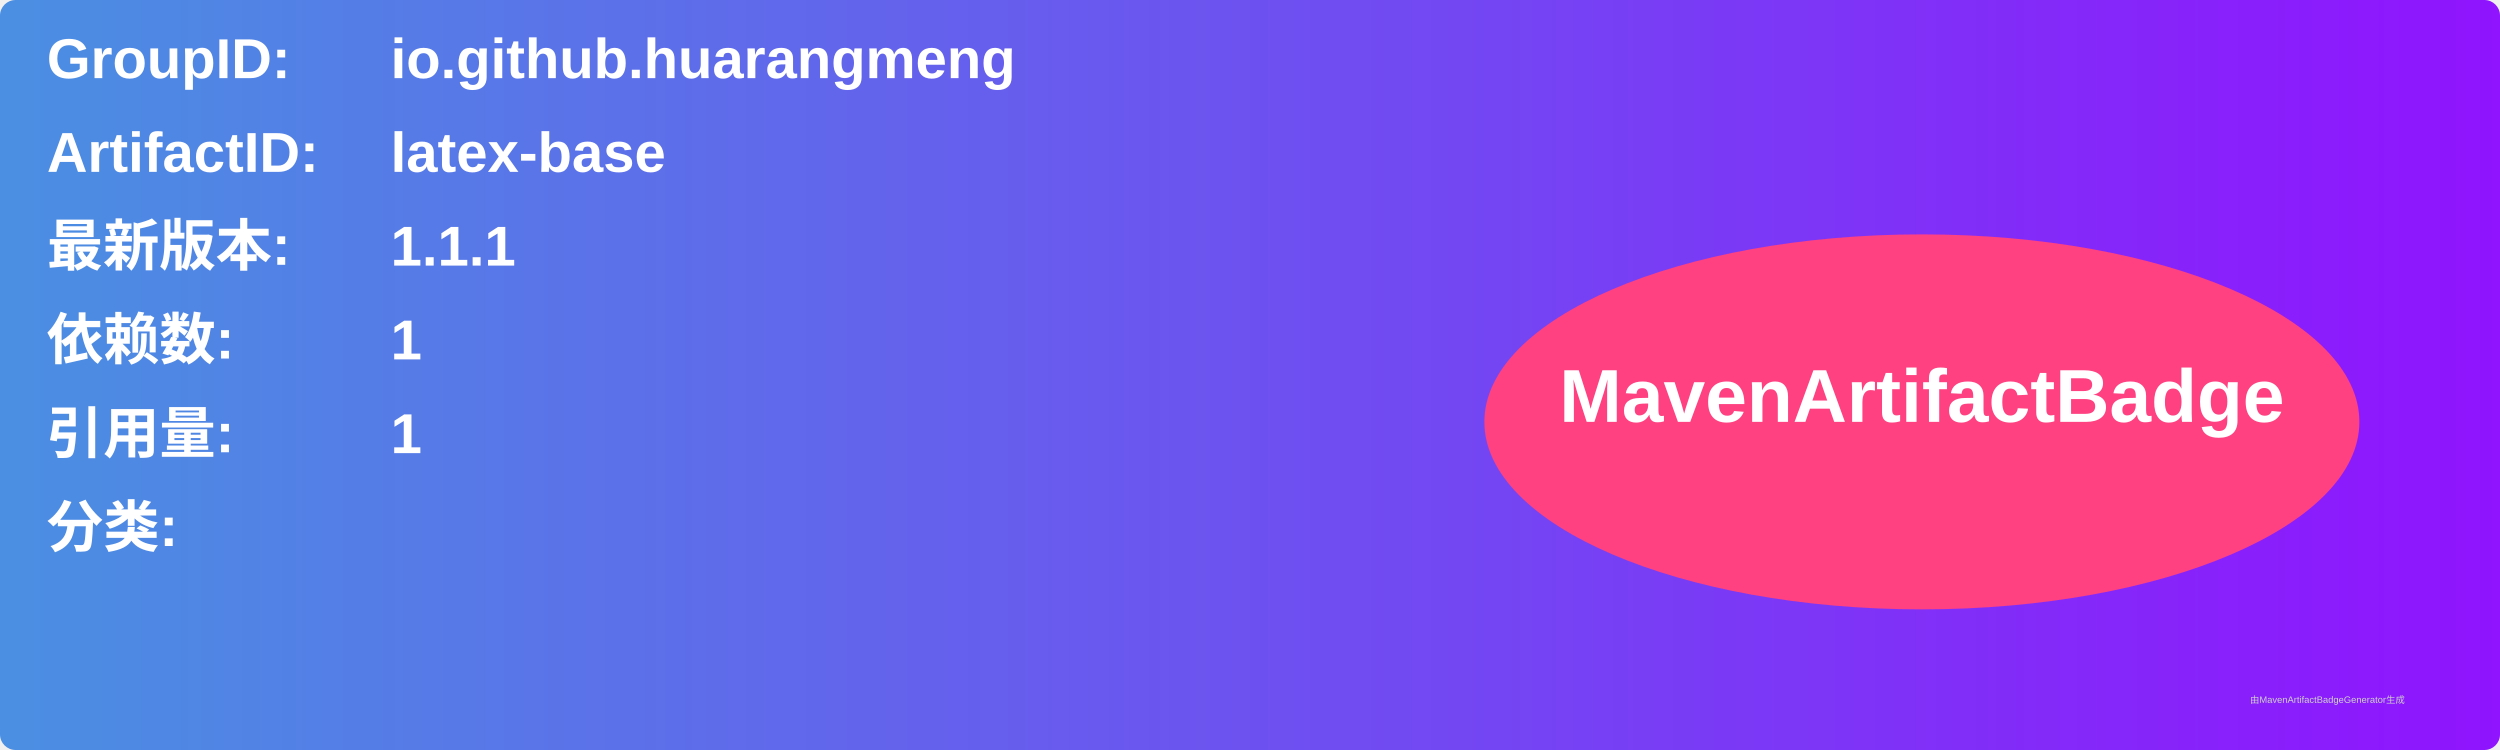
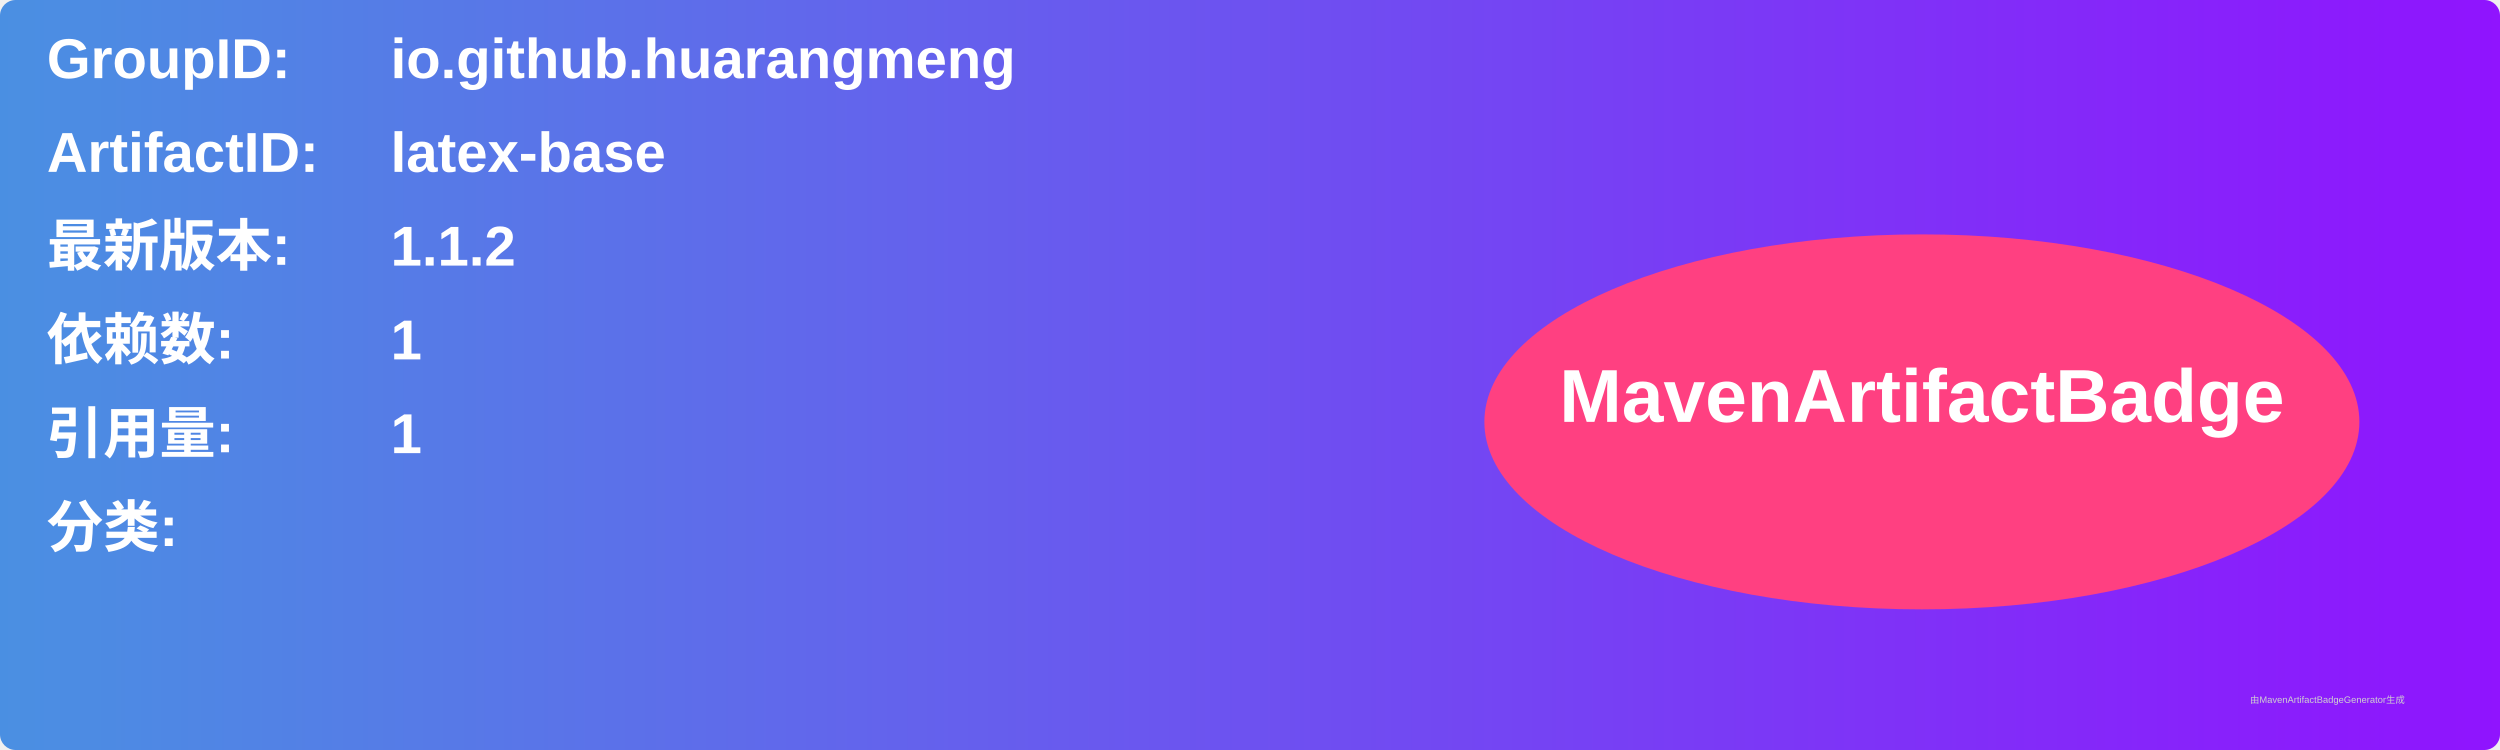
<svg xmlns="http://www.w3.org/2000/svg" width="800" height="240" viewBox="0 0 800 240">
  <linearGradient id="grad" x1="0%" y1="0%" x2="100%" y2="0%">
    <stop offset="0%" stop-color="#4a90e2" />
    <stop offset="100%" stop-color="#9013fe" />
  </linearGradient>
  <rect width="100%" height="100%" rx="5" ry="5" fill="url(#grad)" />
  <g transform="translate(15, 15)">
    <text x="0" y="10" font-family="Arial" font-size="18" fill="white" font-weight="bold" width="260">GroupID:</text>
    <text x="110" y="10" font-family="Arial" font-size="18" fill="white" font-weight="bold" width="460">io.github.huarangmeng</text>
    <text x="0" y="40" font-family="Arial" font-size="18" fill="white" font-weight="bold" width="260">ArtifactID:</text>
    <text x="110" y="40" font-family="Arial" font-size="18" fill="white" font-weight="bold" width="460">latex-base</text>
    <text x="0" y="70" font-family="Arial" font-size="18" fill="white" font-weight="bold">最新版本:</text>
    <text x="110" y="70" font-family="Arial" font-size="18" fill="white" font-weight="bold">
-       <tspan font-weight="bold">1.1.1</tspan>
+       <tspan font-weight="bold">1.1.2</tspan>
    </text>
    <text x="0" y="100" font-family="Arial" font-size="18" fill="white" font-weight="bold">依赖数: </text>
    <text x="110" y="100" font-family="Arial" font-size="18" fill="white">
      <tspan font-weight="bold">1</tspan>
    </text>
    <text x="0" y="130" font-family="Arial" font-size="18" fill="white" font-weight="bold">引用量: </text>
    <text x="110" y="130" font-family="Arial" font-size="18" fill="white">
      <tspan font-weight="bold">1</tspan>
    </text>
    <text x="0" y="160" font-family="Arial" font-size="18" fill="white" font-weight="bold">分类:</text>
    <text x="10" y="190" font-family="Arial" font-size="10" fill="white">
      <tspan font-weight="bold" />
    </text>
    <ellipse cx="600" cy="120" rx="140" ry="60" fill="#ff4081" />
    <text x="600" y="120" text-anchor="middle" font-family="Arial" font-size="24" fill="white" font-weight="bold">MavenArtifactBadge</text>
  </g>
  <text x="720" y="225" font-family="Arial" font-size="3" fill="#d0d0d0">由MavenArtifactBadgeGenerator生成</text>
</svg>
